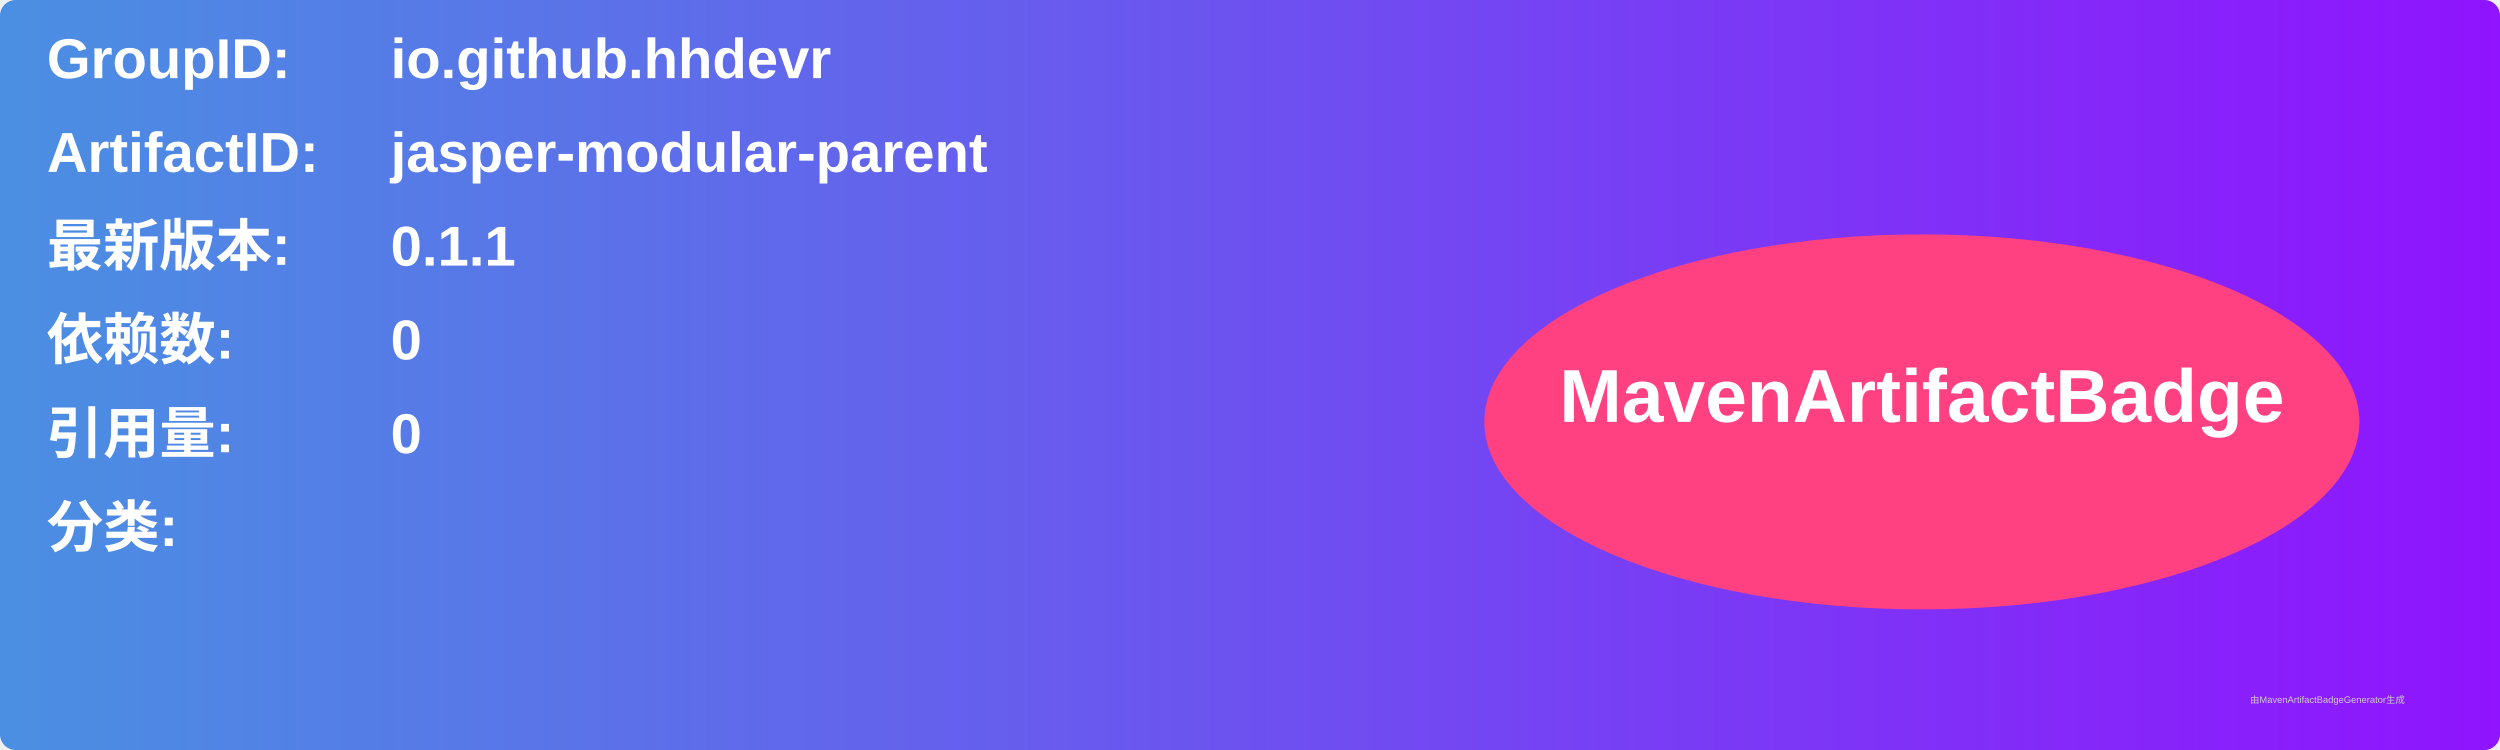
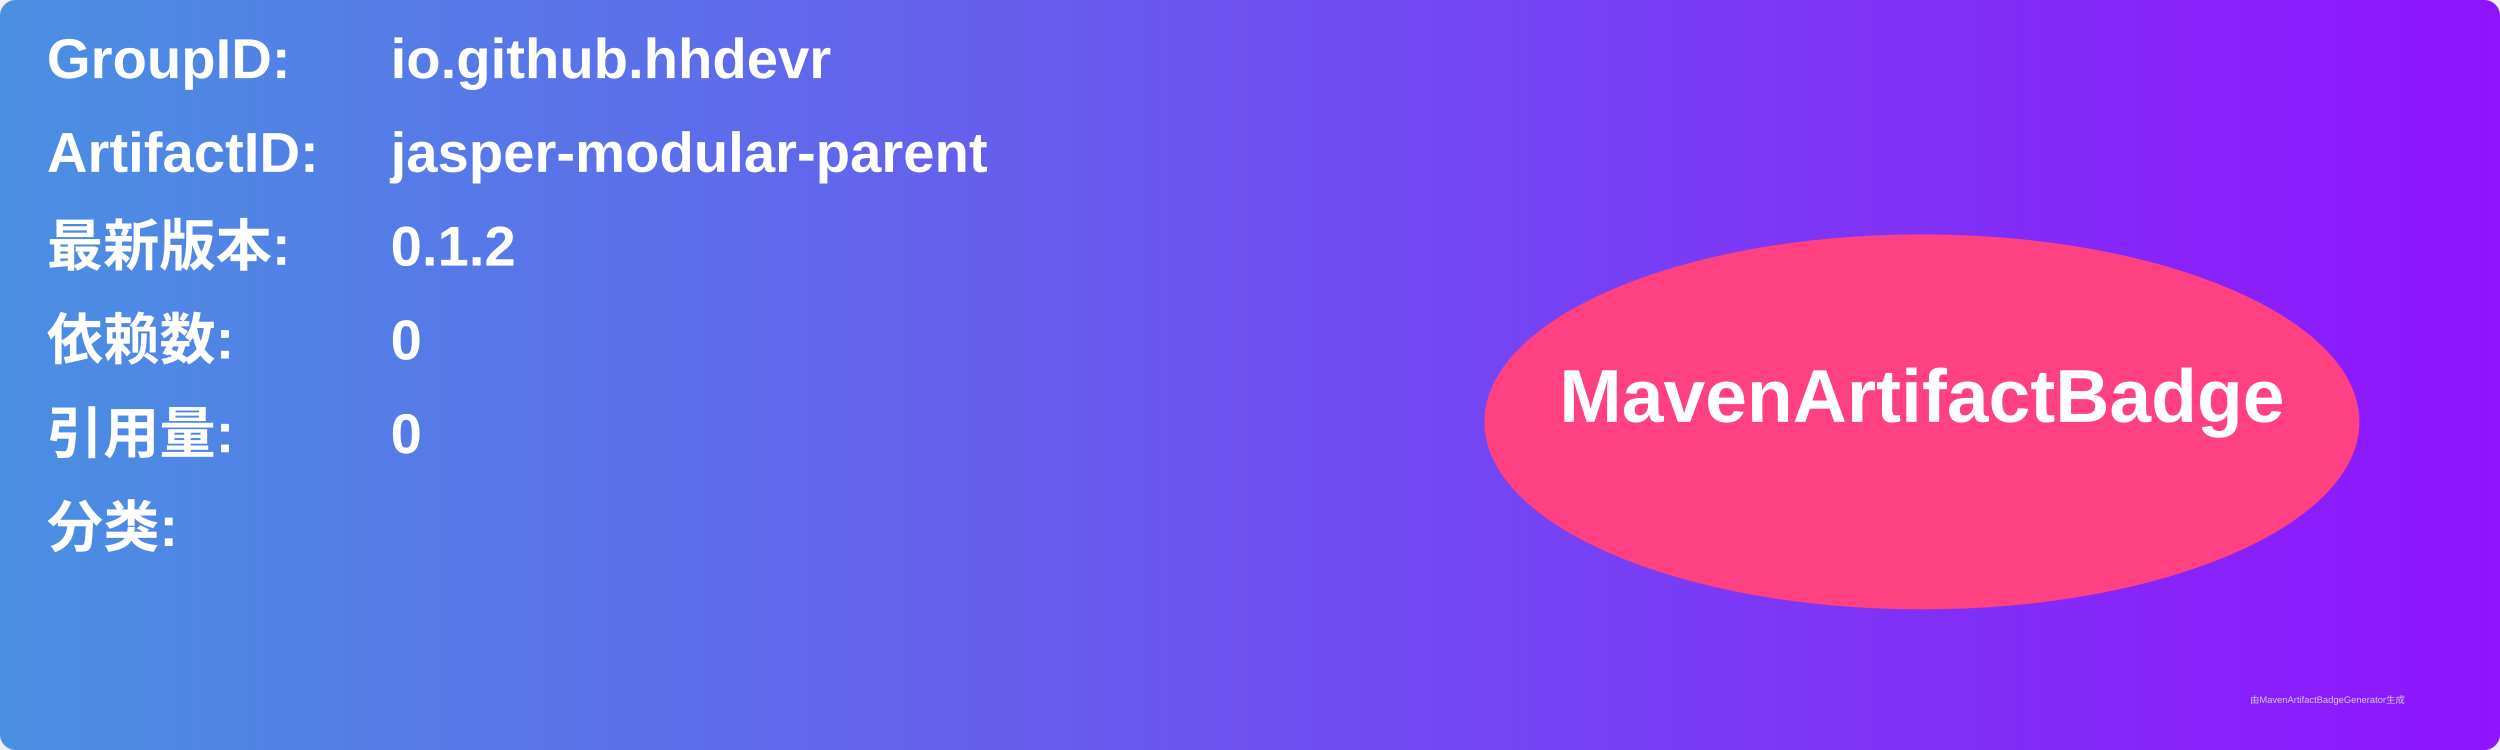
<svg xmlns="http://www.w3.org/2000/svg" width="800" height="240" viewBox="0 0 800 240">
  <linearGradient id="grad" x1="0%" y1="0%" x2="100%" y2="0%">
    <stop offset="0%" stop-color="#4a90e2" />
    <stop offset="100%" stop-color="#9013fe" />
  </linearGradient>
  <rect width="100%" height="100%" rx="5" ry="5" fill="url(#grad)" />
  <g transform="translate(15, 15)">
    <text x="0" y="10" font-family="Arial" font-size="18" fill="white" font-weight="bold" width="260">GroupID:</text>
    <text x="110" y="10" font-family="Arial" font-size="18" fill="white" font-weight="bold" width="460">io.github.hhdevr</text>
    <text x="0" y="40" font-family="Arial" font-size="18" fill="white" font-weight="bold" width="260">ArtifactID:</text>
    <text x="110" y="40" font-family="Arial" font-size="18" fill="white" font-weight="bold" width="460">jasper-modular-parent</text>
    <text x="0" y="70" font-family="Arial" font-size="18" fill="white" font-weight="bold">最新版本:</text>
    <text x="110" y="70" font-family="Arial" font-size="18" fill="white" font-weight="bold">
-       <tspan font-weight="bold">0.1.1</tspan>
+       <tspan font-weight="bold">0.1.2</tspan>
    </text>
    <text x="0" y="100" font-family="Arial" font-size="18" fill="white" font-weight="bold">依赖数: </text>
    <text x="110" y="100" font-family="Arial" font-size="18" fill="white">
      <tspan font-weight="bold">0</tspan>
    </text>
    <text x="0" y="130" font-family="Arial" font-size="18" fill="white" font-weight="bold">引用量: </text>
    <text x="110" y="130" font-family="Arial" font-size="18" fill="white">
      <tspan font-weight="bold">0</tspan>
    </text>
    <text x="0" y="160" font-family="Arial" font-size="18" fill="white" font-weight="bold">分类:</text>
    <text x="10" y="190" font-family="Arial" font-size="10" fill="white">
      <tspan font-weight="bold" />
    </text>
    <ellipse cx="600" cy="120" rx="140" ry="60" fill="#ff4081" />
    <text x="600" y="120" text-anchor="middle" font-family="Arial" font-size="24" fill="white" font-weight="bold">MavenArtifactBadge</text>
  </g>
  <text x="720" y="225" font-family="Arial" font-size="3" fill="#d0d0d0">由MavenArtifactBadgeGenerator生成</text>
</svg>
